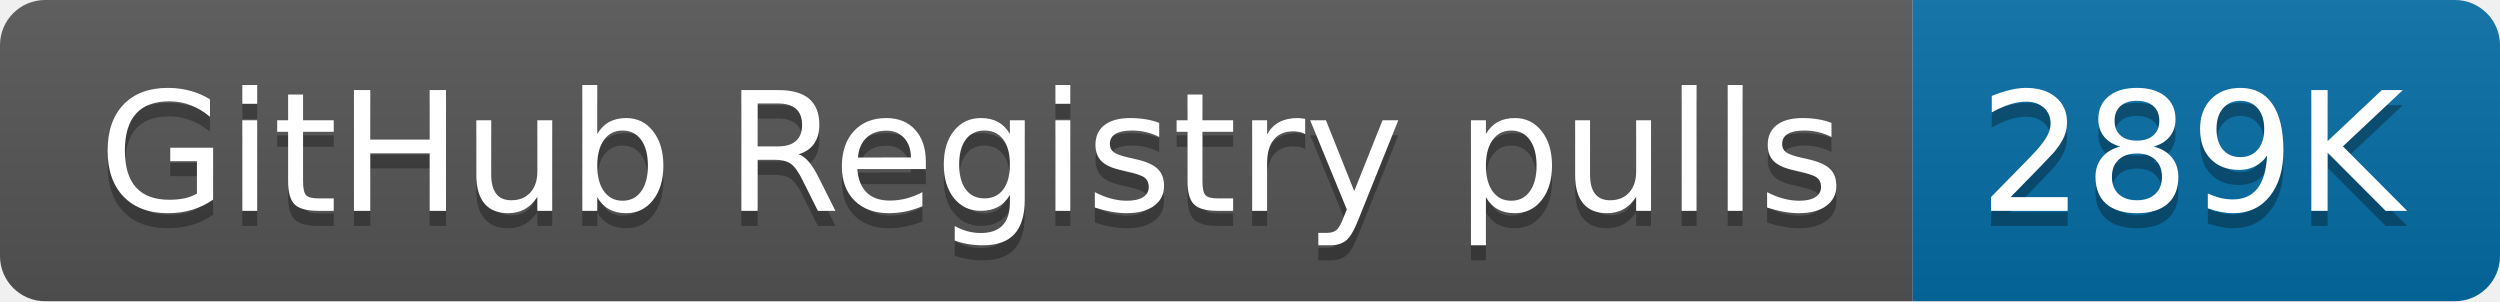
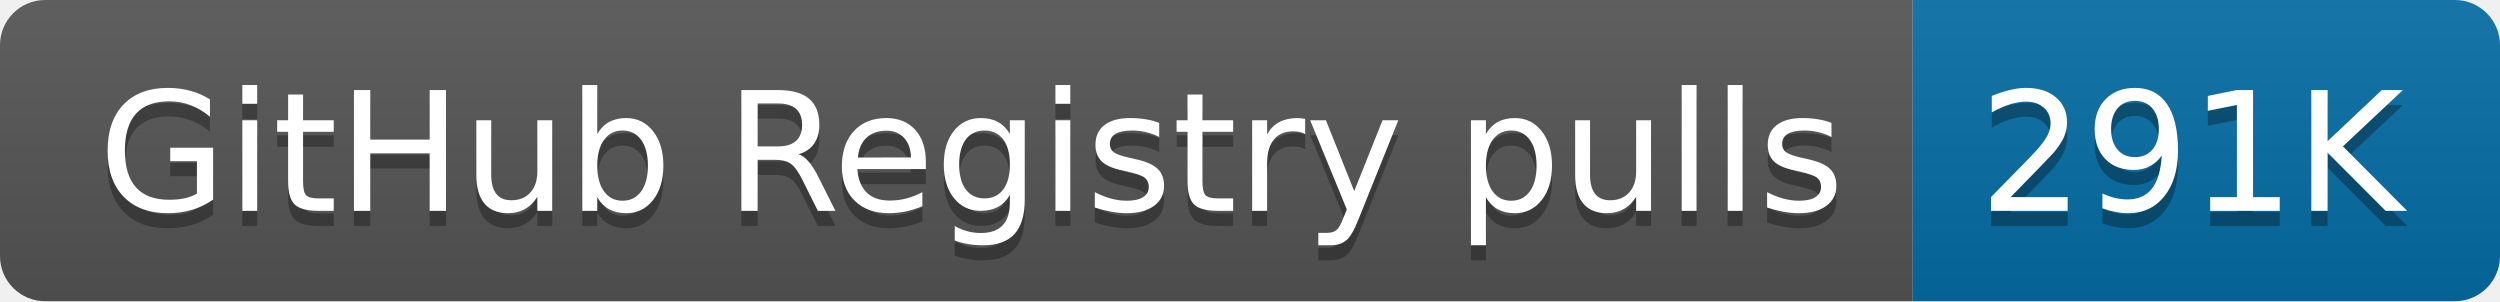
- <svg xmlns="http://www.w3.org/2000/svg" width="166" height="20" role="img" aria-label="GitHub Registry pulls: 289K">
+ <svg xmlns="http://www.w3.org/2000/svg" width="166" height="20" role="img" aria-label="GitHub Registry pulls: 291K">
  <linearGradient id="s" x2="0" y2="100%">
    <stop offset="0" stop-color="#bbb" stop-opacity=".1" />
    <stop offset="1" stop-opacity=".1" />
  </linearGradient>
  <clipPath id="r">
    <rect width="166" height="20" rx="3" fill="#fff" />
  </clipPath>
  <g clip-path="url(#r)">
    <rect width="127" height="20" fill="#555" />
    <rect x="127" width="39" height="20" fill="#066da5" />
    <rect width="166" height="20" fill="url(#s)" />
  </g>
  <g fill="#fff" text-anchor="middle" font-family="Verdana,Geneva,DejaVu Sans,sans-serif" text-rendering="geometricPrecision" font-size="110">
    <text aria-hidden="true" x="645" y="150" fill="#010101" fill-opacity=".3" transform="scale(.1)" textLength="1170">GitHub Registry pulls</text>
    <text x="645" y="140" transform="scale(.1)" fill="#fff" textLength="1170">GitHub Registry pulls</text>
-     <text aria-hidden="true" x="1455" y="150" fill="#010101" fill-opacity=".3" transform="scale(.1)" textLength="290">289K</text>
-     <text x="1455" y="140" transform="scale(.1)" fill="#fff" textLength="290">289K</text>
+     <text aria-hidden="true" x="1455" y="150" fill="#010101" fill-opacity=".3" transform="scale(.1)" textLength="290">291K</text>
+     <text x="1455" y="140" transform="scale(.1)" fill="#fff" textLength="290">291K</text>
  </g>
</svg>
